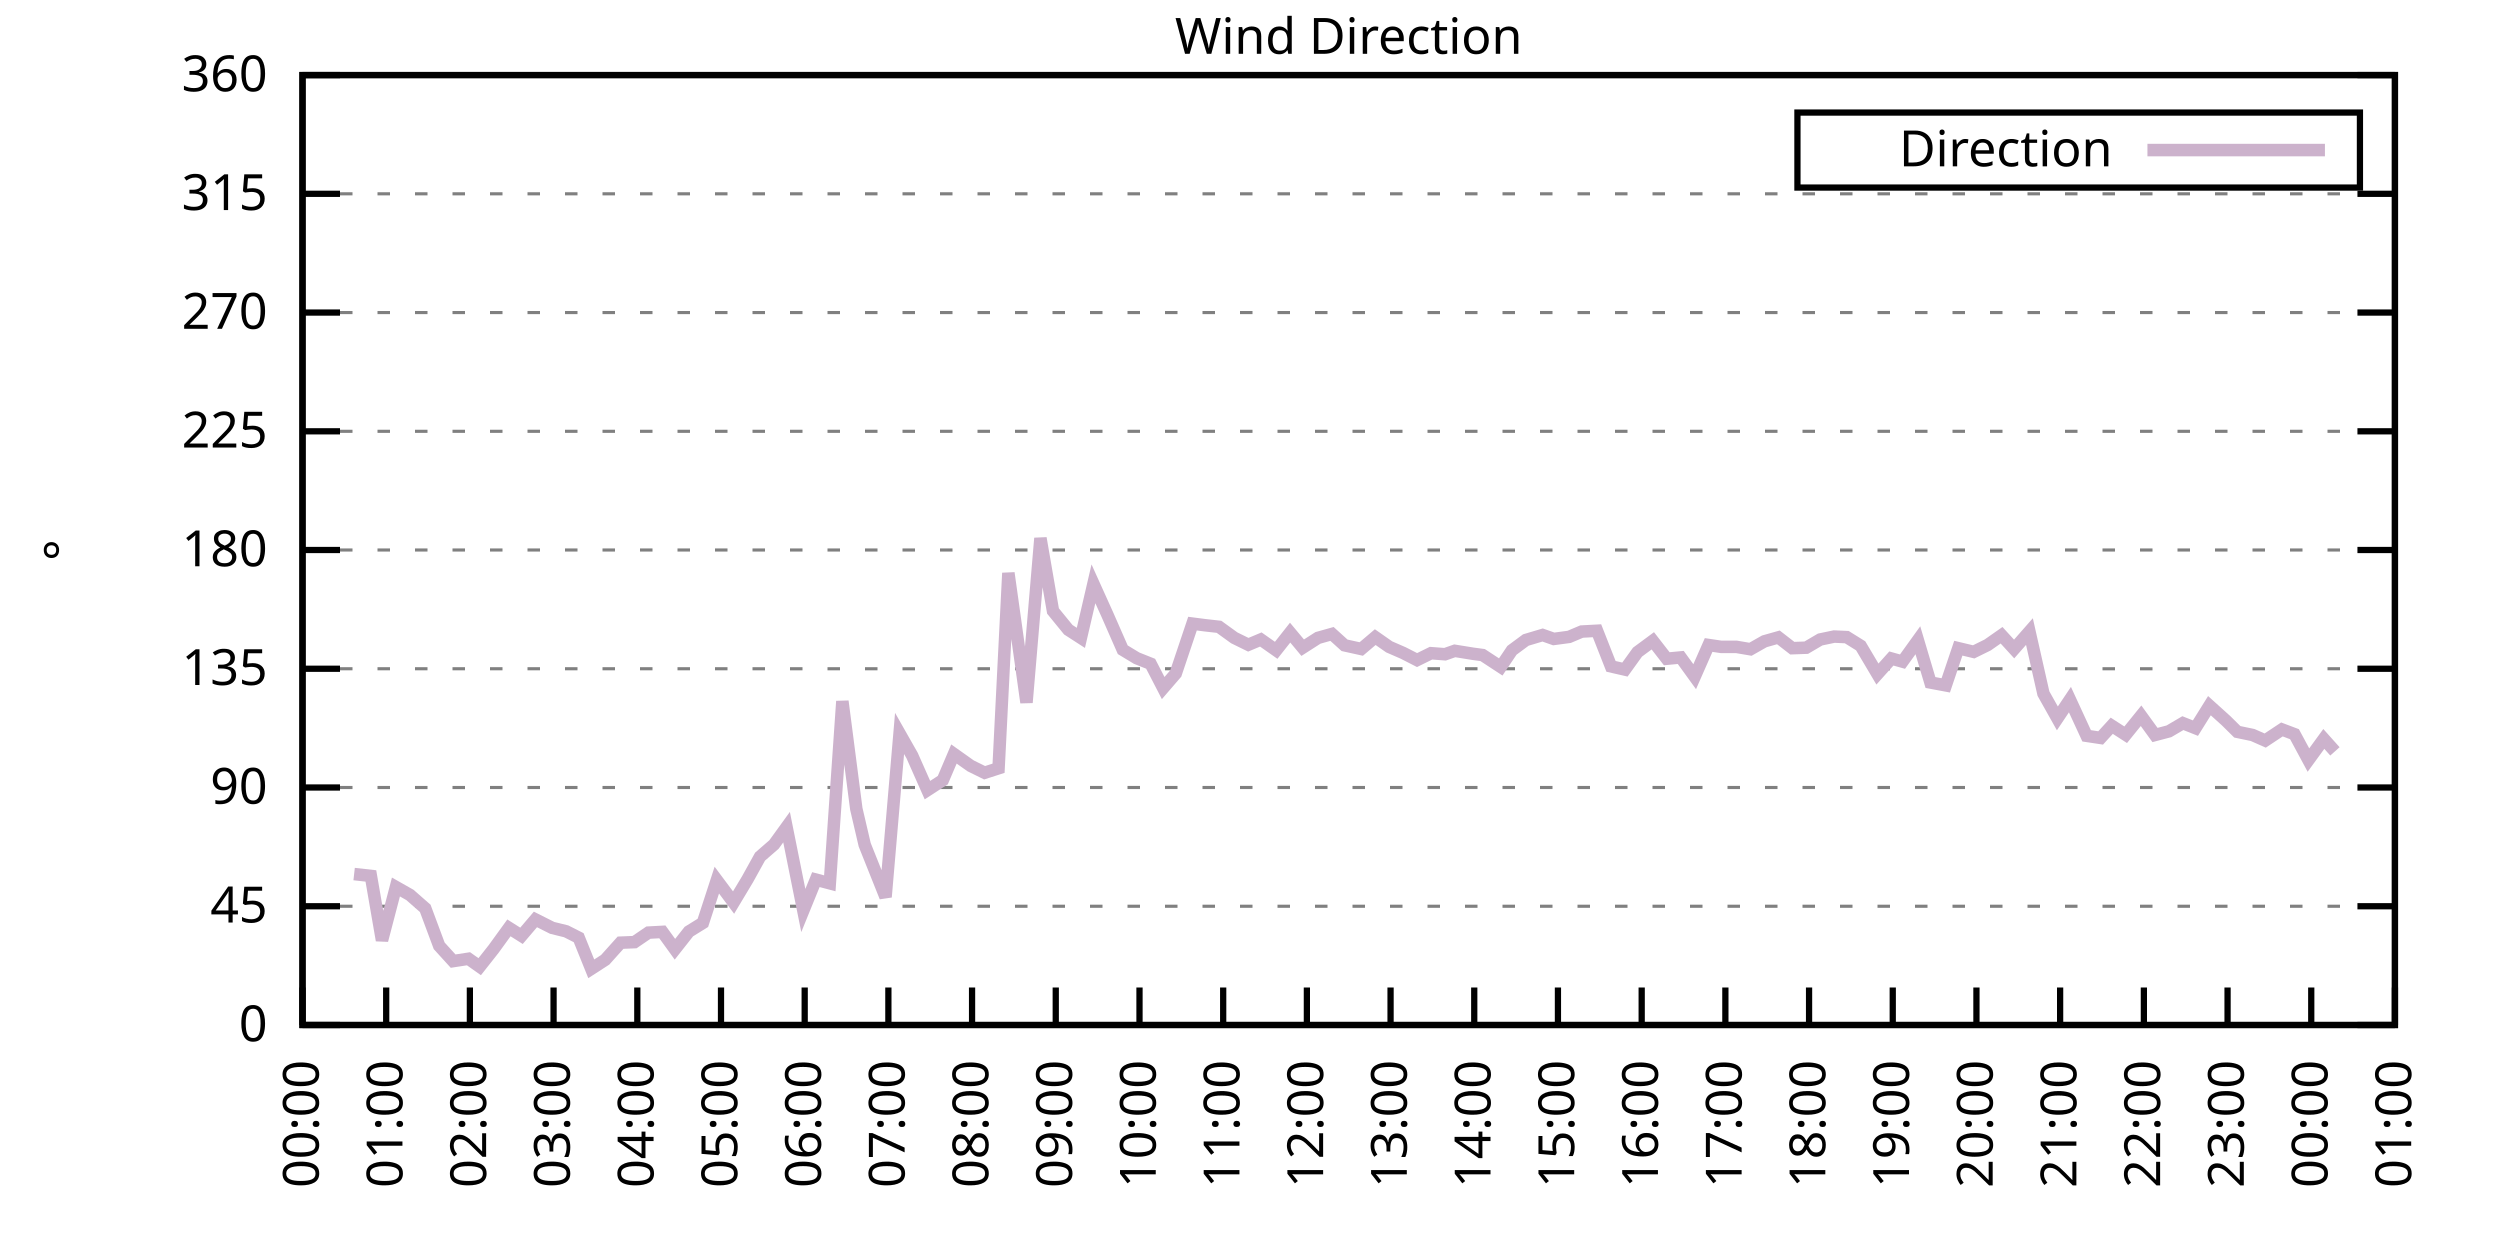
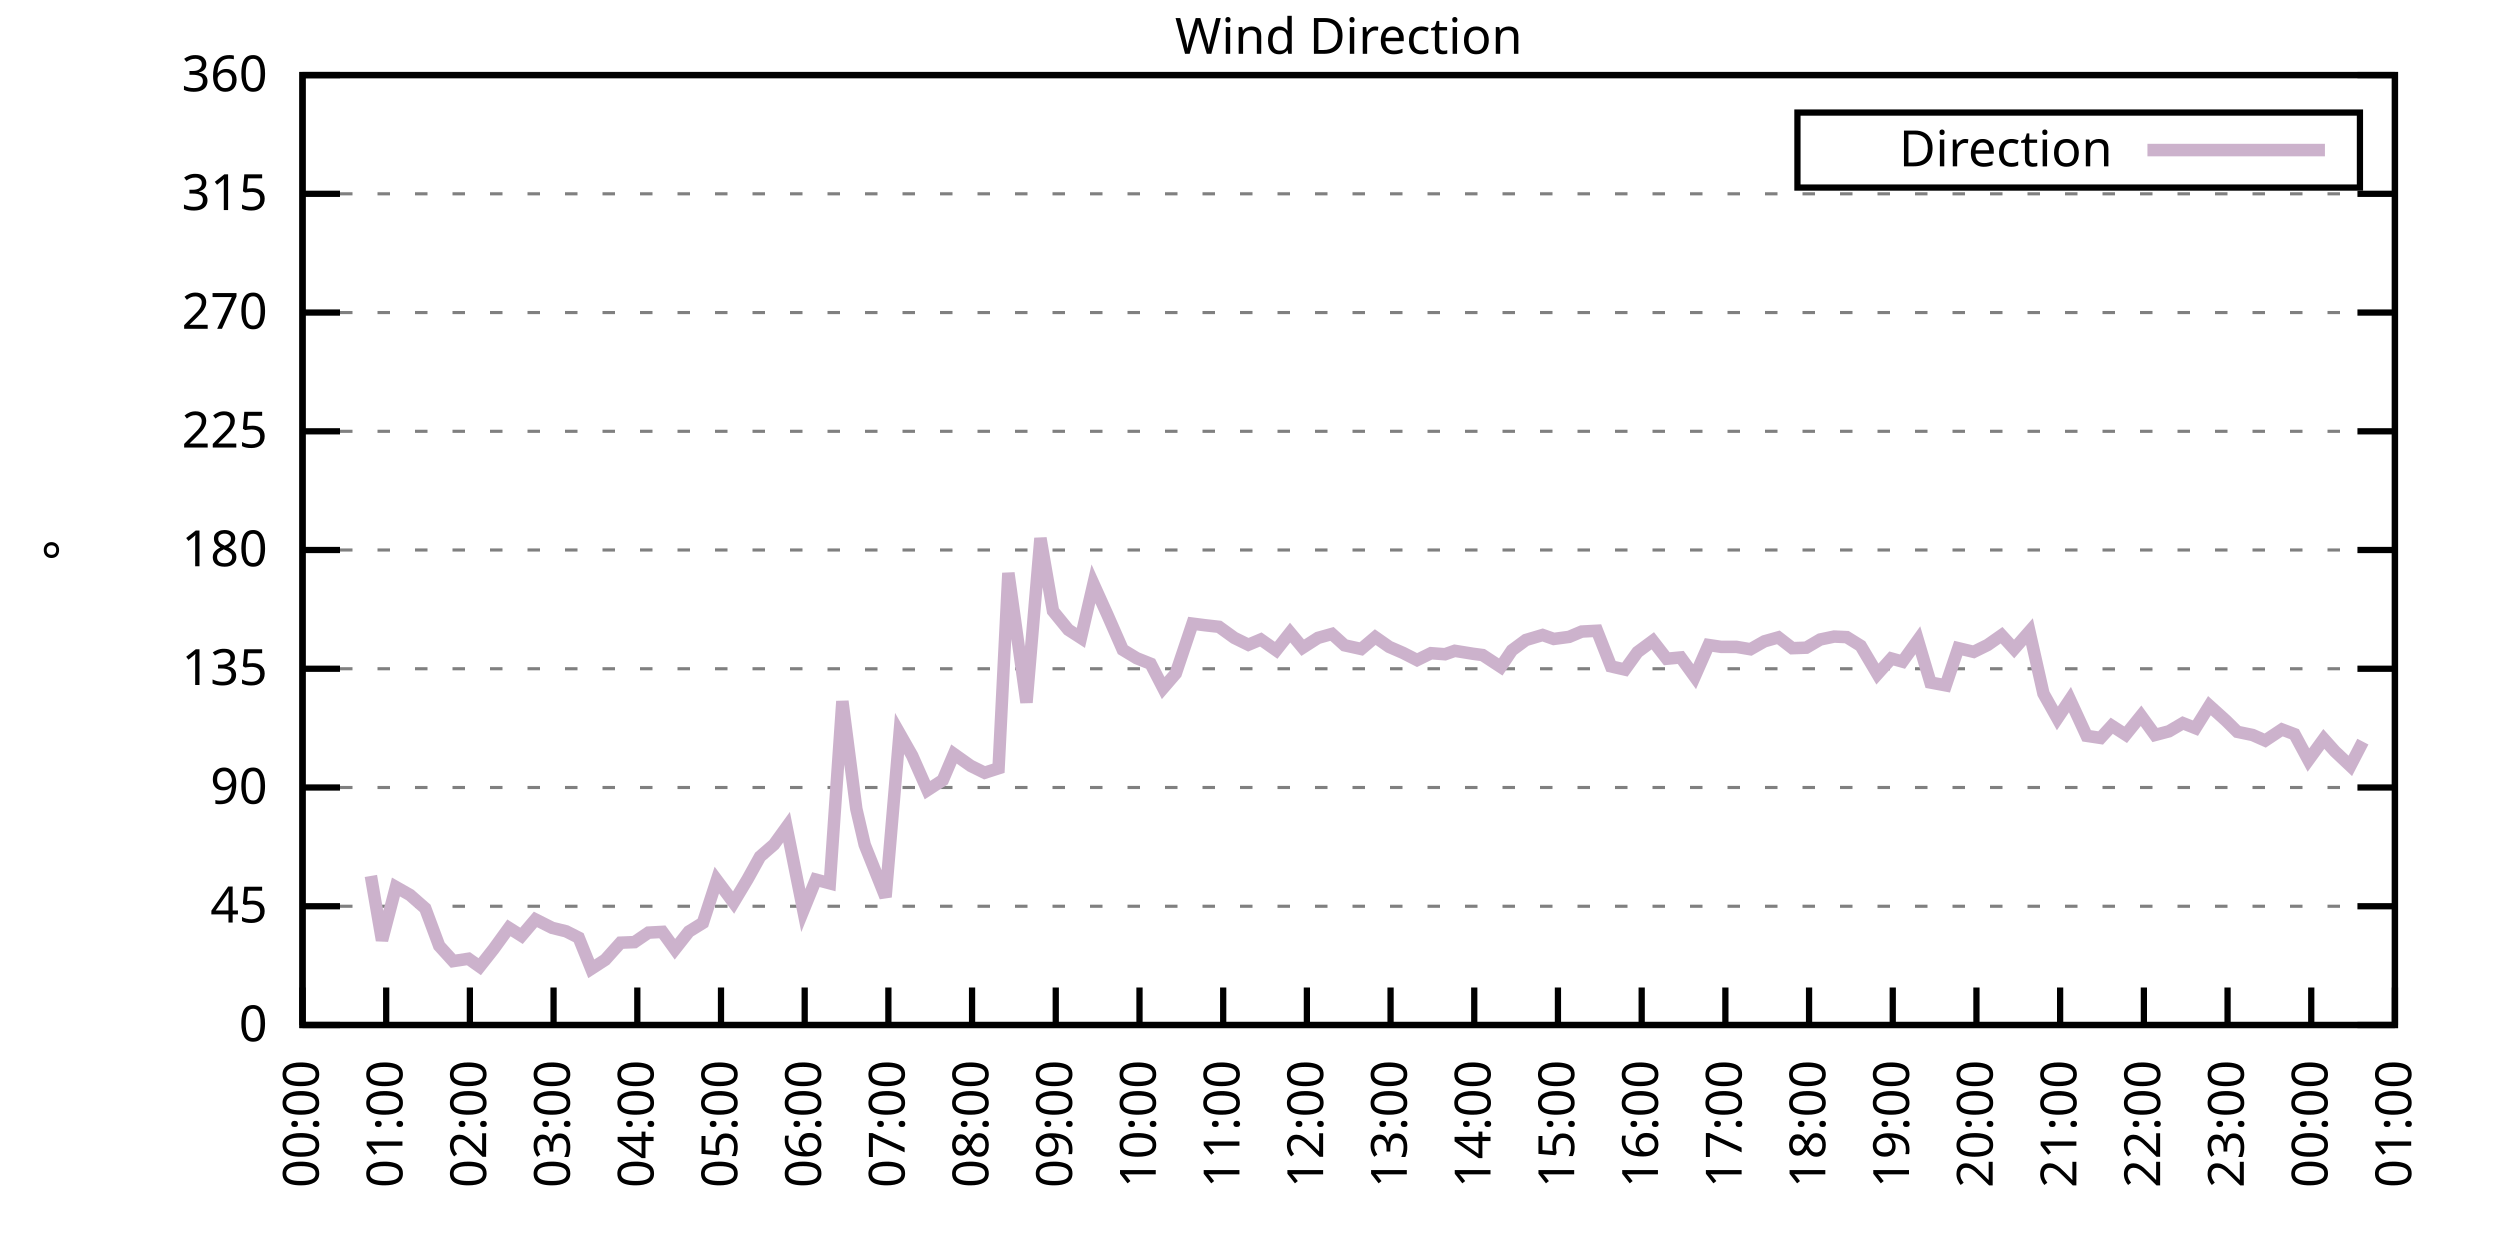
<svg xmlns="http://www.w3.org/2000/svg" xmlns:xlink="http://www.w3.org/1999/xlink" width="400" height="200" viewBox="0 0 400 200">
  <g id="gnuplot_canvas">
    <rect x="0" y="0" width="400" height="200" fill="none" />
    <defs>
      <circle id="gpDot" r="0.5" stroke-width="0.5" stroke="currentColor" />
      <path id="gpPt0" stroke-width="0.333" stroke="currentColor" d="M-1,0 h2 M0,-1 v2" />
      <path id="gpPt1" stroke-width="0.333" stroke="currentColor" d="M-1,-1 L1,1 M1,-1 L-1,1" />
      <path id="gpPt2" stroke-width="0.333" stroke="currentColor" d="M-1,0 L1,0 M0,-1 L0,1 M-1,-1 L1,1 M-1,1 L1,-1" />
      <rect id="gpPt3" stroke-width="0.333" stroke="currentColor" x="-1" y="-1" width="2" height="2" />
      <rect id="gpPt4" stroke-width="0.333" stroke="currentColor" fill="currentColor" x="-1" y="-1" width="2" height="2" />
      <circle id="gpPt5" stroke-width="0.333" stroke="currentColor" cx="0" cy="0" r="1" />
      <use xlink:href="#gpPt5" id="gpPt6" fill="currentColor" stroke="none" />
      <path id="gpPt7" stroke-width="0.333" stroke="currentColor" d="M0,-1.33 L-1.33,0.67 L1.33,0.67 z" />
      <use xlink:href="#gpPt7" id="gpPt8" fill="currentColor" stroke="none" />
      <use xlink:href="#gpPt7" id="gpPt9" stroke="currentColor" transform="rotate(180)" />
      <use xlink:href="#gpPt9" id="gpPt10" fill="currentColor" stroke="none" />
      <use xlink:href="#gpPt3" id="gpPt11" stroke="currentColor" transform="rotate(45)" />
      <use xlink:href="#gpPt11" id="gpPt12" fill="currentColor" stroke="none" />
      <path id="gpPt13" stroke-width="0.333" stroke="currentColor" d="M0,1.330 L1.265,0.411 L0.782,-1.067 L-0.782,-1.076 L-1.265,0.411 z" />
      <use xlink:href="#gpPt13" id="gpPt14" fill="currentColor" stroke="none" />
      <filter id="textbox" filterUnits="objectBoundingBox" x="0" y="0" height="1" width="1">
        <feFlood flood-color="white" flood-opacity="1" result="bgnd" />
        <feComposite in="SourceGraphic" in2="bgnd" operator="atop" />
      </filter>
      <filter id="greybox" filterUnits="objectBoundingBox" x="0" y="0" height="1" width="1">
        <feFlood flood-color="lightgrey" flood-opacity="1" result="grey" />
        <feComposite in="SourceGraphic" in2="grey" operator="atop" />
      </filter>
    </defs>
    <g fill="none" color="white" stroke="currentColor" stroke-width="1.00" stroke-linecap="butt" stroke-linejoin="miter">
</g>
    <g fill="none" color="black" stroke="currentColor" stroke-width="1.00" stroke-linecap="butt" stroke-linejoin="miter">
      <g stroke="none" shape-rendering="crispEdges">
        <polygon fill="rgb(255, 255, 255)" points="48.40,164.00 383.18,164.00 383.18,12.02 48.40,12.02 " />
      </g>
    </g>
    <g fill="none" color="black" stroke="currentColor" stroke-width="1.00" stroke-linecap="butt" stroke-linejoin="miter">
</g>
    <g fill="none" color="black" stroke="black" stroke-width="0.50" stroke-linecap="butt" stroke-linejoin="miter">
</g>
    <g fill="none" color="gray" stroke="currentColor" stroke-width="0.50" stroke-linecap="butt" stroke-linejoin="miter">
      <path stroke="gray" stroke-dasharray="2,4" class="gridline" d="M48.40,164.00 L383.19,164.00  " />
    </g>
    <g fill="none" color="gray" stroke="gray" stroke-width="1.00" stroke-linecap="butt" stroke-linejoin="miter">
</g>
    <g fill="none" color="black" stroke="currentColor" stroke-width="1.00" stroke-linecap="butt" stroke-linejoin="miter">
      <path stroke="black" d="M48.40,164.00 L54.40,164.00 M383.19,164.00 L377.19,164.00  " />
      <g transform="translate(42.80,166.60)" stroke="none" fill="black" font-family="Sans" font-size="8.00" text-anchor="end">
        <text>
          <tspan font-family="Sans"> 0</tspan>
        </text>
      </g>
    </g>
    <g fill="none" color="black" stroke="currentColor" stroke-width="1.00" stroke-linecap="butt" stroke-linejoin="miter">
</g>
    <g fill="none" color="black" stroke="black" stroke-width="0.50" stroke-linecap="butt" stroke-linejoin="miter">
</g>
    <g fill="none" color="gray" stroke="currentColor" stroke-width="0.50" stroke-linecap="butt" stroke-linejoin="miter">
      <path stroke="gray" stroke-dasharray="2,4" class="gridline" d="M48.40,145.00 L383.19,145.00  " />
    </g>
    <g fill="none" color="gray" stroke="gray" stroke-width="1.00" stroke-linecap="butt" stroke-linejoin="miter">
</g>
    <g fill="none" color="black" stroke="currentColor" stroke-width="1.00" stroke-linecap="butt" stroke-linejoin="miter">
      <path stroke="black" d="M48.40,145.00 L54.40,145.00 M383.19,145.00 L377.19,145.00  " />
      <g transform="translate(42.80,147.60)" stroke="none" fill="black" font-family="Sans" font-size="8.00" text-anchor="end">
        <text>
          <tspan font-family="Sans"> 45</tspan>
        </text>
      </g>
    </g>
    <g fill="none" color="black" stroke="currentColor" stroke-width="1.00" stroke-linecap="butt" stroke-linejoin="miter">
</g>
    <g fill="none" color="black" stroke="black" stroke-width="0.50" stroke-linecap="butt" stroke-linejoin="miter">
</g>
    <g fill="none" color="gray" stroke="currentColor" stroke-width="0.50" stroke-linecap="butt" stroke-linejoin="miter">
      <path stroke="gray" stroke-dasharray="2,4" class="gridline" d="M48.40,126.00 L383.19,126.00  " />
    </g>
    <g fill="none" color="gray" stroke="gray" stroke-width="1.00" stroke-linecap="butt" stroke-linejoin="miter">
</g>
    <g fill="none" color="black" stroke="currentColor" stroke-width="1.00" stroke-linecap="butt" stroke-linejoin="miter">
      <path stroke="black" d="M48.40,126.00 L54.40,126.00 M383.19,126.00 L377.19,126.00  " />
      <g transform="translate(42.80,128.60)" stroke="none" fill="black" font-family="Sans" font-size="8.00" text-anchor="end">
        <text>
          <tspan font-family="Sans"> 90</tspan>
        </text>
      </g>
    </g>
    <g fill="none" color="black" stroke="currentColor" stroke-width="1.00" stroke-linecap="butt" stroke-linejoin="miter">
</g>
    <g fill="none" color="black" stroke="black" stroke-width="0.50" stroke-linecap="butt" stroke-linejoin="miter">
</g>
    <g fill="none" color="gray" stroke="currentColor" stroke-width="0.50" stroke-linecap="butt" stroke-linejoin="miter">
      <path stroke="gray" stroke-dasharray="2,4" class="gridline" d="M48.40,107.00 L383.19,107.00  " />
    </g>
    <g fill="none" color="gray" stroke="gray" stroke-width="1.00" stroke-linecap="butt" stroke-linejoin="miter">
</g>
    <g fill="none" color="black" stroke="currentColor" stroke-width="1.00" stroke-linecap="butt" stroke-linejoin="miter">
      <path stroke="black" d="M48.40,107.00 L54.40,107.00 M383.19,107.00 L377.19,107.00  " />
      <g transform="translate(42.80,109.60)" stroke="none" fill="black" font-family="Sans" font-size="8.00" text-anchor="end">
        <text>
          <tspan font-family="Sans"> 135</tspan>
        </text>
      </g>
    </g>
    <g fill="none" color="black" stroke="currentColor" stroke-width="1.00" stroke-linecap="butt" stroke-linejoin="miter">
</g>
    <g fill="none" color="black" stroke="black" stroke-width="0.50" stroke-linecap="butt" stroke-linejoin="miter">
</g>
    <g fill="none" color="gray" stroke="currentColor" stroke-width="0.50" stroke-linecap="butt" stroke-linejoin="miter">
      <path stroke="gray" stroke-dasharray="2,4" class="gridline" d="M48.40,88.00 L383.19,88.00  " />
    </g>
    <g fill="none" color="gray" stroke="gray" stroke-width="1.00" stroke-linecap="butt" stroke-linejoin="miter">
</g>
    <g fill="none" color="black" stroke="currentColor" stroke-width="1.00" stroke-linecap="butt" stroke-linejoin="miter">
      <path stroke="black" d="M48.40,88.00 L54.40,88.00 M383.19,88.00 L377.19,88.00  " />
      <g transform="translate(42.80,90.60)" stroke="none" fill="black" font-family="Sans" font-size="8.00" text-anchor="end">
        <text>
          <tspan font-family="Sans"> 180</tspan>
        </text>
      </g>
    </g>
    <g fill="none" color="black" stroke="currentColor" stroke-width="1.00" stroke-linecap="butt" stroke-linejoin="miter">
</g>
    <g fill="none" color="black" stroke="black" stroke-width="0.50" stroke-linecap="butt" stroke-linejoin="miter">
</g>
    <g fill="none" color="gray" stroke="currentColor" stroke-width="0.50" stroke-linecap="butt" stroke-linejoin="miter">
      <path stroke="gray" stroke-dasharray="2,4" class="gridline" d="M48.40,69.01 L383.19,69.01  " />
    </g>
    <g fill="none" color="gray" stroke="gray" stroke-width="1.00" stroke-linecap="butt" stroke-linejoin="miter">
</g>
    <g fill="none" color="black" stroke="currentColor" stroke-width="1.00" stroke-linecap="butt" stroke-linejoin="miter">
      <path stroke="black" d="M48.40,69.01 L54.40,69.01 M383.19,69.01 L377.19,69.01  " />
      <g transform="translate(42.80,71.61)" stroke="none" fill="black" font-family="Sans" font-size="8.00" text-anchor="end">
        <text>
          <tspan font-family="Sans"> 225</tspan>
        </text>
      </g>
    </g>
    <g fill="none" color="black" stroke="currentColor" stroke-width="1.00" stroke-linecap="butt" stroke-linejoin="miter">
</g>
    <g fill="none" color="black" stroke="black" stroke-width="0.50" stroke-linecap="butt" stroke-linejoin="miter">
</g>
    <g fill="none" color="gray" stroke="currentColor" stroke-width="0.50" stroke-linecap="butt" stroke-linejoin="miter">
      <path stroke="gray" stroke-dasharray="2,4" class="gridline" d="M48.40,50.01 L383.19,50.01  " />
    </g>
    <g fill="none" color="gray" stroke="gray" stroke-width="1.00" stroke-linecap="butt" stroke-linejoin="miter">
</g>
    <g fill="none" color="black" stroke="currentColor" stroke-width="1.00" stroke-linecap="butt" stroke-linejoin="miter">
      <path stroke="black" d="M48.40,50.01 L54.40,50.01 M383.19,50.01 L377.19,50.01  " />
      <g transform="translate(42.80,52.61)" stroke="none" fill="black" font-family="Sans" font-size="8.00" text-anchor="end">
        <text>
          <tspan font-family="Sans"> 270</tspan>
        </text>
      </g>
    </g>
    <g fill="none" color="black" stroke="currentColor" stroke-width="1.00" stroke-linecap="butt" stroke-linejoin="miter">
</g>
    <g fill="none" color="black" stroke="black" stroke-width="0.50" stroke-linecap="butt" stroke-linejoin="miter">
</g>
    <g fill="none" color="gray" stroke="currentColor" stroke-width="0.50" stroke-linecap="butt" stroke-linejoin="miter">
      <path stroke="gray" stroke-dasharray="2,4" class="gridline" d="M48.40,31.01 L383.19,31.01  " />
    </g>
    <g fill="none" color="gray" stroke="gray" stroke-width="1.00" stroke-linecap="butt" stroke-linejoin="miter">
</g>
    <g fill="none" color="black" stroke="currentColor" stroke-width="1.00" stroke-linecap="butt" stroke-linejoin="miter">
      <path stroke="black" d="M48.40,31.01 L54.40,31.01 M383.19,31.01 L377.19,31.01  " />
      <g transform="translate(42.80,33.61)" stroke="none" fill="black" font-family="Sans" font-size="8.00" text-anchor="end">
        <text>
          <tspan font-family="Sans"> 315</tspan>
        </text>
      </g>
    </g>
    <g fill="none" color="black" stroke="currentColor" stroke-width="1.00" stroke-linecap="butt" stroke-linejoin="miter">
</g>
    <g fill="none" color="black" stroke="black" stroke-width="0.50" stroke-linecap="butt" stroke-linejoin="miter">
</g>
    <g fill="none" color="gray" stroke="currentColor" stroke-width="0.50" stroke-linecap="butt" stroke-linejoin="miter">
      <path stroke="gray" stroke-dasharray="2,4" class="gridline" d="M48.40,12.01 L383.19,12.01  " />
    </g>
    <g fill="none" color="gray" stroke="gray" stroke-width="1.00" stroke-linecap="butt" stroke-linejoin="miter">
</g>
    <g fill="none" color="black" stroke="currentColor" stroke-width="1.00" stroke-linecap="butt" stroke-linejoin="miter">
      <path stroke="black" d="M48.40,12.01 L54.40,12.01 M383.19,12.01 L377.19,12.01  " />
      <g transform="translate(42.80,14.61)" stroke="none" fill="black" font-family="Sans" font-size="8.00" text-anchor="end">
        <text>
          <tspan font-family="Sans"> 360</tspan>
        </text>
      </g>
    </g>
    <g fill="none" color="black" stroke="currentColor" stroke-width="1.00" stroke-linecap="butt" stroke-linejoin="miter">
      <path stroke="black" d="M48.40,164.00 L48.40,158.00  " />
      <g transform="translate(51.00,169.60) rotate(270.00)" stroke="none" fill="black" font-family="Sans" font-size="8.00" text-anchor="end">
        <text>
          <tspan font-family="Sans">00:00</tspan>
        </text>
      </g>
    </g>
    <g fill="none" color="black" stroke="currentColor" stroke-width="1.00" stroke-linecap="butt" stroke-linejoin="miter">
      <path stroke="black" d="M61.79,164.00 L61.79,158.00  " />
      <g transform="translate(64.39,169.60) rotate(270.00)" stroke="none" fill="black" font-family="Sans" font-size="8.00" text-anchor="end">
        <text>
          <tspan font-family="Sans">01:00</tspan>
        </text>
      </g>
    </g>
    <g fill="none" color="black" stroke="currentColor" stroke-width="1.00" stroke-linecap="butt" stroke-linejoin="miter">
      <path stroke="black" d="M75.18,164.00 L75.18,158.00  " />
      <g transform="translate(77.78,169.60) rotate(270.00)" stroke="none" fill="black" font-family="Sans" font-size="8.00" text-anchor="end">
        <text>
          <tspan font-family="Sans">02:00</tspan>
        </text>
      </g>
    </g>
    <g fill="none" color="black" stroke="currentColor" stroke-width="1.00" stroke-linecap="butt" stroke-linejoin="miter">
      <path stroke="black" d="M88.57,164.00 L88.57,158.00  " />
      <g transform="translate(91.17,169.60) rotate(270.00)" stroke="none" fill="black" font-family="Sans" font-size="8.00" text-anchor="end">
        <text>
          <tspan font-family="Sans">03:00</tspan>
        </text>
      </g>
    </g>
    <g fill="none" color="black" stroke="currentColor" stroke-width="1.00" stroke-linecap="butt" stroke-linejoin="miter">
      <path stroke="black" d="M101.97,164.00 L101.97,158.00  " />
      <g transform="translate(104.57,169.60) rotate(270.00)" stroke="none" fill="black" font-family="Sans" font-size="8.00" text-anchor="end">
        <text>
          <tspan font-family="Sans">04:00</tspan>
        </text>
      </g>
    </g>
    <g fill="none" color="black" stroke="currentColor" stroke-width="1.00" stroke-linecap="butt" stroke-linejoin="miter">
      <path stroke="black" d="M115.36,164.00 L115.36,158.00  " />
      <g transform="translate(117.96,169.60) rotate(270.00)" stroke="none" fill="black" font-family="Sans" font-size="8.00" text-anchor="end">
        <text>
          <tspan font-family="Sans">05:00</tspan>
        </text>
      </g>
    </g>
    <g fill="none" color="black" stroke="currentColor" stroke-width="1.00" stroke-linecap="butt" stroke-linejoin="miter">
      <path stroke="black" d="M128.75,164.00 L128.75,158.00  " />
      <g transform="translate(131.35,169.60) rotate(270.00)" stroke="none" fill="black" font-family="Sans" font-size="8.00" text-anchor="end">
        <text>
          <tspan font-family="Sans">06:00</tspan>
        </text>
      </g>
    </g>
    <g fill="none" color="black" stroke="currentColor" stroke-width="1.00" stroke-linecap="butt" stroke-linejoin="miter">
      <path stroke="black" d="M142.14,164.00 L142.14,158.00  " />
      <g transform="translate(144.74,169.60) rotate(270.00)" stroke="none" fill="black" font-family="Sans" font-size="8.00" text-anchor="end">
        <text>
          <tspan font-family="Sans">07:00</tspan>
        </text>
      </g>
    </g>
    <g fill="none" color="black" stroke="currentColor" stroke-width="1.00" stroke-linecap="butt" stroke-linejoin="miter">
      <path stroke="black" d="M155.53,164.00 L155.53,158.00  " />
      <g transform="translate(158.13,169.60) rotate(270.00)" stroke="none" fill="black" font-family="Sans" font-size="8.00" text-anchor="end">
        <text>
          <tspan font-family="Sans">08:00</tspan>
        </text>
      </g>
    </g>
    <g fill="none" color="black" stroke="currentColor" stroke-width="1.00" stroke-linecap="butt" stroke-linejoin="miter">
      <path stroke="black" d="M168.92,164.00 L168.92,158.00  " />
      <g transform="translate(171.52,169.60) rotate(270.00)" stroke="none" fill="black" font-family="Sans" font-size="8.00" text-anchor="end">
        <text>
          <tspan font-family="Sans">09:00</tspan>
        </text>
      </g>
    </g>
    <g fill="none" color="black" stroke="currentColor" stroke-width="1.00" stroke-linecap="butt" stroke-linejoin="miter">
      <path stroke="black" d="M182.32,164.00 L182.32,158.00  " />
      <g transform="translate(184.92,169.60) rotate(270.00)" stroke="none" fill="black" font-family="Sans" font-size="8.00" text-anchor="end">
        <text>
          <tspan font-family="Sans">10:00</tspan>
        </text>
      </g>
    </g>
    <g fill="none" color="black" stroke="currentColor" stroke-width="1.00" stroke-linecap="butt" stroke-linejoin="miter">
      <path stroke="black" d="M195.71,164.00 L195.71,158.00  " />
      <g transform="translate(198.31,169.60) rotate(270.00)" stroke="none" fill="black" font-family="Sans" font-size="8.00" text-anchor="end">
        <text>
          <tspan font-family="Sans">11:00</tspan>
        </text>
      </g>
    </g>
    <g fill="none" color="black" stroke="currentColor" stroke-width="1.00" stroke-linecap="butt" stroke-linejoin="miter">
      <path stroke="black" d="M209.10,164.00 L209.10,158.00  " />
      <g transform="translate(211.70,169.60) rotate(270.00)" stroke="none" fill="black" font-family="Sans" font-size="8.00" text-anchor="end">
        <text>
          <tspan font-family="Sans">12:00</tspan>
        </text>
      </g>
    </g>
    <g fill="none" color="black" stroke="currentColor" stroke-width="1.00" stroke-linecap="butt" stroke-linejoin="miter">
      <path stroke="black" d="M222.49,164.00 L222.49,158.00  " />
      <g transform="translate(225.09,169.60) rotate(270.00)" stroke="none" fill="black" font-family="Sans" font-size="8.00" text-anchor="end">
        <text>
          <tspan font-family="Sans">13:00</tspan>
        </text>
      </g>
    </g>
    <g fill="none" color="black" stroke="currentColor" stroke-width="1.00" stroke-linecap="butt" stroke-linejoin="miter">
      <path stroke="black" d="M235.88,164.00 L235.88,158.00  " />
      <g transform="translate(238.48,169.60) rotate(270.00)" stroke="none" fill="black" font-family="Sans" font-size="8.00" text-anchor="end">
        <text>
          <tspan font-family="Sans">14:00</tspan>
        </text>
      </g>
    </g>
    <g fill="none" color="black" stroke="currentColor" stroke-width="1.00" stroke-linecap="butt" stroke-linejoin="miter">
      <path stroke="black" d="M249.27,164.00 L249.27,158.00  " />
      <g transform="translate(251.87,169.60) rotate(270.00)" stroke="none" fill="black" font-family="Sans" font-size="8.00" text-anchor="end">
        <text>
          <tspan font-family="Sans">15:00</tspan>
        </text>
      </g>
    </g>
    <g fill="none" color="black" stroke="currentColor" stroke-width="1.00" stroke-linecap="butt" stroke-linejoin="miter">
      <path stroke="black" d="M262.67,164.00 L262.67,158.00  " />
      <g transform="translate(265.27,169.60) rotate(270.00)" stroke="none" fill="black" font-family="Sans" font-size="8.00" text-anchor="end">
        <text>
          <tspan font-family="Sans">16:00</tspan>
        </text>
      </g>
    </g>
    <g fill="none" color="black" stroke="currentColor" stroke-width="1.00" stroke-linecap="butt" stroke-linejoin="miter">
      <path stroke="black" d="M276.06,164.00 L276.06,158.00  " />
      <g transform="translate(278.66,169.60) rotate(270.00)" stroke="none" fill="black" font-family="Sans" font-size="8.00" text-anchor="end">
        <text>
          <tspan font-family="Sans">17:00</tspan>
        </text>
      </g>
    </g>
    <g fill="none" color="black" stroke="currentColor" stroke-width="1.00" stroke-linecap="butt" stroke-linejoin="miter">
      <path stroke="black" d="M289.45,164.00 L289.45,158.00  " />
      <g transform="translate(292.05,169.60) rotate(270.00)" stroke="none" fill="black" font-family="Sans" font-size="8.00" text-anchor="end">
        <text>
          <tspan font-family="Sans">18:00</tspan>
        </text>
      </g>
    </g>
    <g fill="none" color="black" stroke="currentColor" stroke-width="1.00" stroke-linecap="butt" stroke-linejoin="miter">
      <path stroke="black" d="M302.84,164.00 L302.84,158.00  " />
      <g transform="translate(305.44,169.60) rotate(270.00)" stroke="none" fill="black" font-family="Sans" font-size="8.00" text-anchor="end">
        <text>
          <tspan font-family="Sans">19:00</tspan>
        </text>
      </g>
    </g>
    <g fill="none" color="black" stroke="currentColor" stroke-width="1.00" stroke-linecap="butt" stroke-linejoin="miter">
      <path stroke="black" d="M316.23,164.00 L316.23,158.00  " />
      <g transform="translate(318.83,169.60) rotate(270.00)" stroke="none" fill="black" font-family="Sans" font-size="8.00" text-anchor="end">
        <text>
          <tspan font-family="Sans">20:00</tspan>
        </text>
      </g>
    </g>
    <g fill="none" color="black" stroke="currentColor" stroke-width="1.00" stroke-linecap="butt" stroke-linejoin="miter">
      <path stroke="black" d="M329.62,164.00 L329.62,158.00  " />
      <g transform="translate(332.22,169.60) rotate(270.00)" stroke="none" fill="black" font-family="Sans" font-size="8.00" text-anchor="end">
        <text>
          <tspan font-family="Sans">21:00</tspan>
        </text>
      </g>
    </g>
    <g fill="none" color="black" stroke="currentColor" stroke-width="1.00" stroke-linecap="butt" stroke-linejoin="miter">
      <path stroke="black" d="M343.02,164.00 L343.02,158.00  " />
      <g transform="translate(345.62,169.60) rotate(270.00)" stroke="none" fill="black" font-family="Sans" font-size="8.00" text-anchor="end">
        <text>
          <tspan font-family="Sans">22:00</tspan>
        </text>
      </g>
    </g>
    <g fill="none" color="black" stroke="currentColor" stroke-width="1.00" stroke-linecap="butt" stroke-linejoin="miter">
      <path stroke="black" d="M356.41,164.00 L356.41,158.00  " />
      <g transform="translate(359.01,169.60) rotate(270.00)" stroke="none" fill="black" font-family="Sans" font-size="8.00" text-anchor="end">
        <text>
          <tspan font-family="Sans">23:00</tspan>
        </text>
      </g>
    </g>
    <g fill="none" color="black" stroke="currentColor" stroke-width="1.00" stroke-linecap="butt" stroke-linejoin="miter">
      <path stroke="black" d="M369.80,164.00 L369.80,158.00  " />
      <g transform="translate(372.40,169.60) rotate(270.00)" stroke="none" fill="black" font-family="Sans" font-size="8.00" text-anchor="end">
        <text>
          <tspan font-family="Sans">00:00</tspan>
        </text>
      </g>
    </g>
    <g fill="none" color="black" stroke="currentColor" stroke-width="1.00" stroke-linecap="butt" stroke-linejoin="miter">
      <path stroke="black" d="M383.19,164.00 L383.19,158.00  " />
      <g transform="translate(385.79,169.60) rotate(270.00)" stroke="none" fill="black" font-family="Sans" font-size="8.00" text-anchor="end">
        <text>
          <tspan font-family="Sans">01:00</tspan>
        </text>
      </g>
    </g>
    <g fill="none" color="black" stroke="currentColor" stroke-width="1.00" stroke-linecap="butt" stroke-linejoin="miter">
</g>
    <g fill="none" color="black" stroke="currentColor" stroke-width="1.00" stroke-linecap="butt" stroke-linejoin="miter">
      <path stroke="black" d="M48.40,12.01 L48.40,164.00 L383.19,164.00 L383.19,12.01 L48.40,12.01 Z  " />
    </g>
    <g fill="none" color="black" stroke="currentColor" stroke-width="1.00" stroke-linecap="butt" stroke-linejoin="miter">
</g>
    <g fill="none" color="black" stroke="currentColor" stroke-width="1.00" stroke-linecap="butt" stroke-linejoin="miter">
      <path stroke="black" d="M287.59,30.01 L287.59,18.01 L377.59,18.01 L377.59,30.01 L287.59,30.01 Z  " />
    </g>
    <g id="Wind_direction_plot_1">
      <g fill="none" color="white" stroke="black" stroke-width="2.00" stroke-linecap="butt" stroke-linejoin="miter">
</g>
      <g fill="none" color="black" stroke="currentColor" stroke-width="2.00" stroke-linecap="butt" stroke-linejoin="miter">
        <g transform="translate(337.99,26.61)" stroke="none" fill="black" font-family="Sans" font-size="8.00" text-anchor="end">
          <text>
            <tspan font-family="Sans">Direction</tspan>
          </text>
        </g>
      </g>
      <g fill="none" color="black" stroke="currentColor" stroke-width="2.00" stroke-linecap="butt" stroke-linejoin="miter">
-         <path stroke="rgb(204, 178, 204)" d="M343.59,24.01 L371.99,24.01 M56.66,139.85 L59.34,140.15 L61.12,150.45 L63.35,141.92 L65.59,143.19 L68.04,145.34   L70.27,151.33 L72.50,153.78 L74.96,153.40 L76.75,154.67 L78.98,151.84 L81.43,148.46 L83.44,149.73 L85.67,147.11   L88.35,148.46 L90.58,149.01 L92.59,150.03 L94.60,155.01 L96.83,153.57 L99.29,150.83 L101.52,150.74 L103.75,149.22   L105.98,149.10 L107.99,151.88 L110.22,149.05 L112.46,147.66 L114.69,140.82 L117.37,144.41 L119.60,140.69 L121.61,137.06   L123.84,135.12 L125.85,132.34 L128.53,145.68 L130.54,140.74 L132.77,141.33 L134.78,112.20 L137.01,129.42 L138.35,135.16   L141.69,143.52 L143.93,117.35 L145.94,120.89 L148.39,126.42 L150.85,124.82 L152.63,120.64 L155.31,122.54 L157.54,123.64   L159.77,122.92 L161.34,91.68 L164.24,112.41 L166.47,86.11 L168.48,97.76 L170.93,100.76 L172.94,102.06 L174.95,93.41   L177.18,98.35 L179.64,103.96 L181.87,105.31 L184.10,106.20 L186.11,110.09 L188.12,107.76 L190.80,99.78 L192.81,100.04   L195.04,100.29 L197.49,102.06 L199.73,103.16 L201.73,102.32 L204.19,104.05 L206.42,101.22 L208.43,103.63 L210.88,102.06   L213.12,101.43 L215.13,103.25 L217.80,103.84 L220.04,101.94 L222.27,103.50 L224.50,104.47 L226.73,105.61 L228.96,104.51   L231.20,104.68 L232.76,104.13 L235.66,104.60 L237.22,104.81 L240.12,106.71 L241.91,104.05 L244.14,102.40 L246.82,101.60   L248.60,102.23 L251.06,101.90 L253.07,101.05 L255.52,100.92 L257.76,106.62 L259.99,107.13 L262.00,104.34 L264.45,102.53   L266.68,105.40 L268.92,105.19 L271.15,108.27 L273.38,103.20 L275.39,103.50 L277.84,103.50 L280.07,103.88 L282.31,102.61   L284.54,101.98 L286.77,103.71 L289.00,103.63 L291.23,102.32 L293.47,101.85 L295.48,101.94 L297.71,103.33 L300.39,107.85   L302.62,105.36 L304.40,105.86 L306.86,102.44 L308.87,109.20 L311.32,109.66 L313.33,103.71 L315.79,104.30 L318.02,103.20   L320.25,101.64 L322.26,103.84 L324.71,101.05 L326.95,110.97 L329.18,114.94 L331.19,111.94 L333.86,117.73 L336.10,118.07   L337.88,116.12 L340.11,117.56 L342.57,114.52 L344.80,117.60 L347.03,117.01 L349.26,115.70 L351.27,116.50 L353.51,112.91   L356.18,115.32 L357.97,117.09 L360.42,117.60 L362.43,118.49 L365.11,116.71 L367.12,117.47 L369.35,121.61 L371.81,118.23   L373.59,120.22  " />
+         <path stroke="rgb(204, 178, 204)" d="M343.59,24.01 L371.99,24.01 M59.34,140.15 L61.12,150.45 L63.35,141.92 L65.59,143.19 L68.04,145.34 L70.27,151.33   L72.50,153.78 L74.96,153.40 L76.75,154.67 L78.98,151.84 L81.43,148.46 L83.44,149.73 L85.67,147.11 L88.35,148.46   L90.58,149.01 L92.59,150.03 L94.60,155.01 L96.83,153.57 L99.29,150.83 L101.52,150.74 L103.75,149.22 L105.98,149.10   L107.99,151.88 L110.22,149.05 L112.46,147.66 L114.69,140.82 L117.37,144.41 L119.60,140.69 L121.61,137.06 L123.84,135.12   L125.85,132.34 L128.53,145.68 L130.54,140.74 L132.77,141.33 L134.78,112.20 L137.01,129.42 L138.35,135.16 L141.69,143.52   L143.93,117.35 L145.94,120.89 L148.39,126.42 L150.85,124.82 L152.63,120.64 L155.31,122.54 L157.54,123.64 L159.77,122.92   L161.34,91.68 L164.24,112.41 L166.47,86.11 L168.48,97.76 L170.93,100.76 L172.94,102.06 L174.95,93.41 L177.18,98.35   L179.64,103.96 L181.87,105.31 L184.10,106.20 L186.11,110.09 L188.12,107.76 L190.80,99.78 L192.81,100.04 L195.04,100.29   L197.49,102.06 L199.73,103.16 L201.73,102.32 L204.19,104.05 L206.42,101.22 L208.43,103.63 L210.88,102.06 L213.12,101.43   L215.13,103.25 L217.80,103.84 L220.04,101.94 L222.27,103.50 L224.50,104.47 L226.73,105.61 L228.96,104.51 L231.20,104.68   L232.76,104.13 L235.66,104.60 L237.22,104.81 L240.12,106.71 L241.91,104.05 L244.14,102.40 L246.82,101.60 L248.60,102.23   L251.06,101.90 L253.07,101.05 L255.52,100.92 L257.76,106.62 L259.99,107.13 L262.00,104.34 L264.45,102.53 L266.68,105.40   L268.92,105.19 L271.15,108.27 L273.38,103.20 L275.39,103.50 L277.84,103.50 L280.07,103.88 L282.31,102.61 L284.54,101.98   L286.77,103.71 L289.00,103.63 L291.23,102.32 L293.47,101.85 L295.48,101.94 L297.71,103.33 L300.39,107.85 L302.62,105.36   L304.40,105.86 L306.86,102.44 L308.87,109.20 L311.32,109.66 L313.33,103.71 L315.79,104.30 L318.02,103.20 L320.25,101.64   L322.26,103.84 L324.71,101.05 L326.95,110.97 L329.18,114.94 L331.19,111.94 L333.86,117.73 L336.10,118.07 L337.88,116.12   L340.11,117.56 L342.57,114.52 L344.80,117.60 L347.03,117.01 L349.26,115.70 L351.27,116.50 L353.51,112.91 L356.18,115.32   L357.97,117.09 L360.42,117.60 L362.43,118.49 L365.11,116.71 L367.12,117.47 L369.35,121.61 L371.81,118.23 L373.59,120.22   L376.05,122.54 L378.06,118.66  " />
      </g>
    </g>
    <g fill="none" color="black" stroke="currentColor" stroke-width="2.00" stroke-linecap="butt" stroke-linejoin="miter">
</g>
    <g fill="none" color="black" stroke="black" stroke-width="1.00" stroke-linecap="butt" stroke-linejoin="miter">
</g>
    <g fill="none" color="black" stroke="currentColor" stroke-width="1.00" stroke-linecap="butt" stroke-linejoin="miter">
      <path stroke="black" d="M48.40,12.01 L48.40,164.00 L383.19,164.00 L383.19,12.01 L48.40,12.01 Z  " />
      <g transform="translate(12.80,88.01) rotate(270.00)" stroke="none" fill="black" font-family="Sans" font-size="8.00" text-anchor="middle">
        <text>
          <tspan font-family="Sans">°</tspan>
        </text>
      </g>
    </g>
    <g fill="none" color="black" stroke="currentColor" stroke-width="1.00" stroke-linecap="butt" stroke-linejoin="miter">
</g>
    <g fill="none" color="black" stroke="currentColor" stroke-width="1.00" stroke-linecap="butt" stroke-linejoin="miter">
      <g transform="translate(215.79,8.61)" stroke="none" fill="black" font-family="Sans" font-size="8.00" text-anchor="middle">
        <text>
          <tspan font-family="Sans">Wind Direction</tspan>
        </text>
      </g>
    </g>
    <g fill="none" color="black" stroke="currentColor" stroke-width="1.00" stroke-linecap="butt" stroke-linejoin="miter">
</g>
  </g>
</svg>
